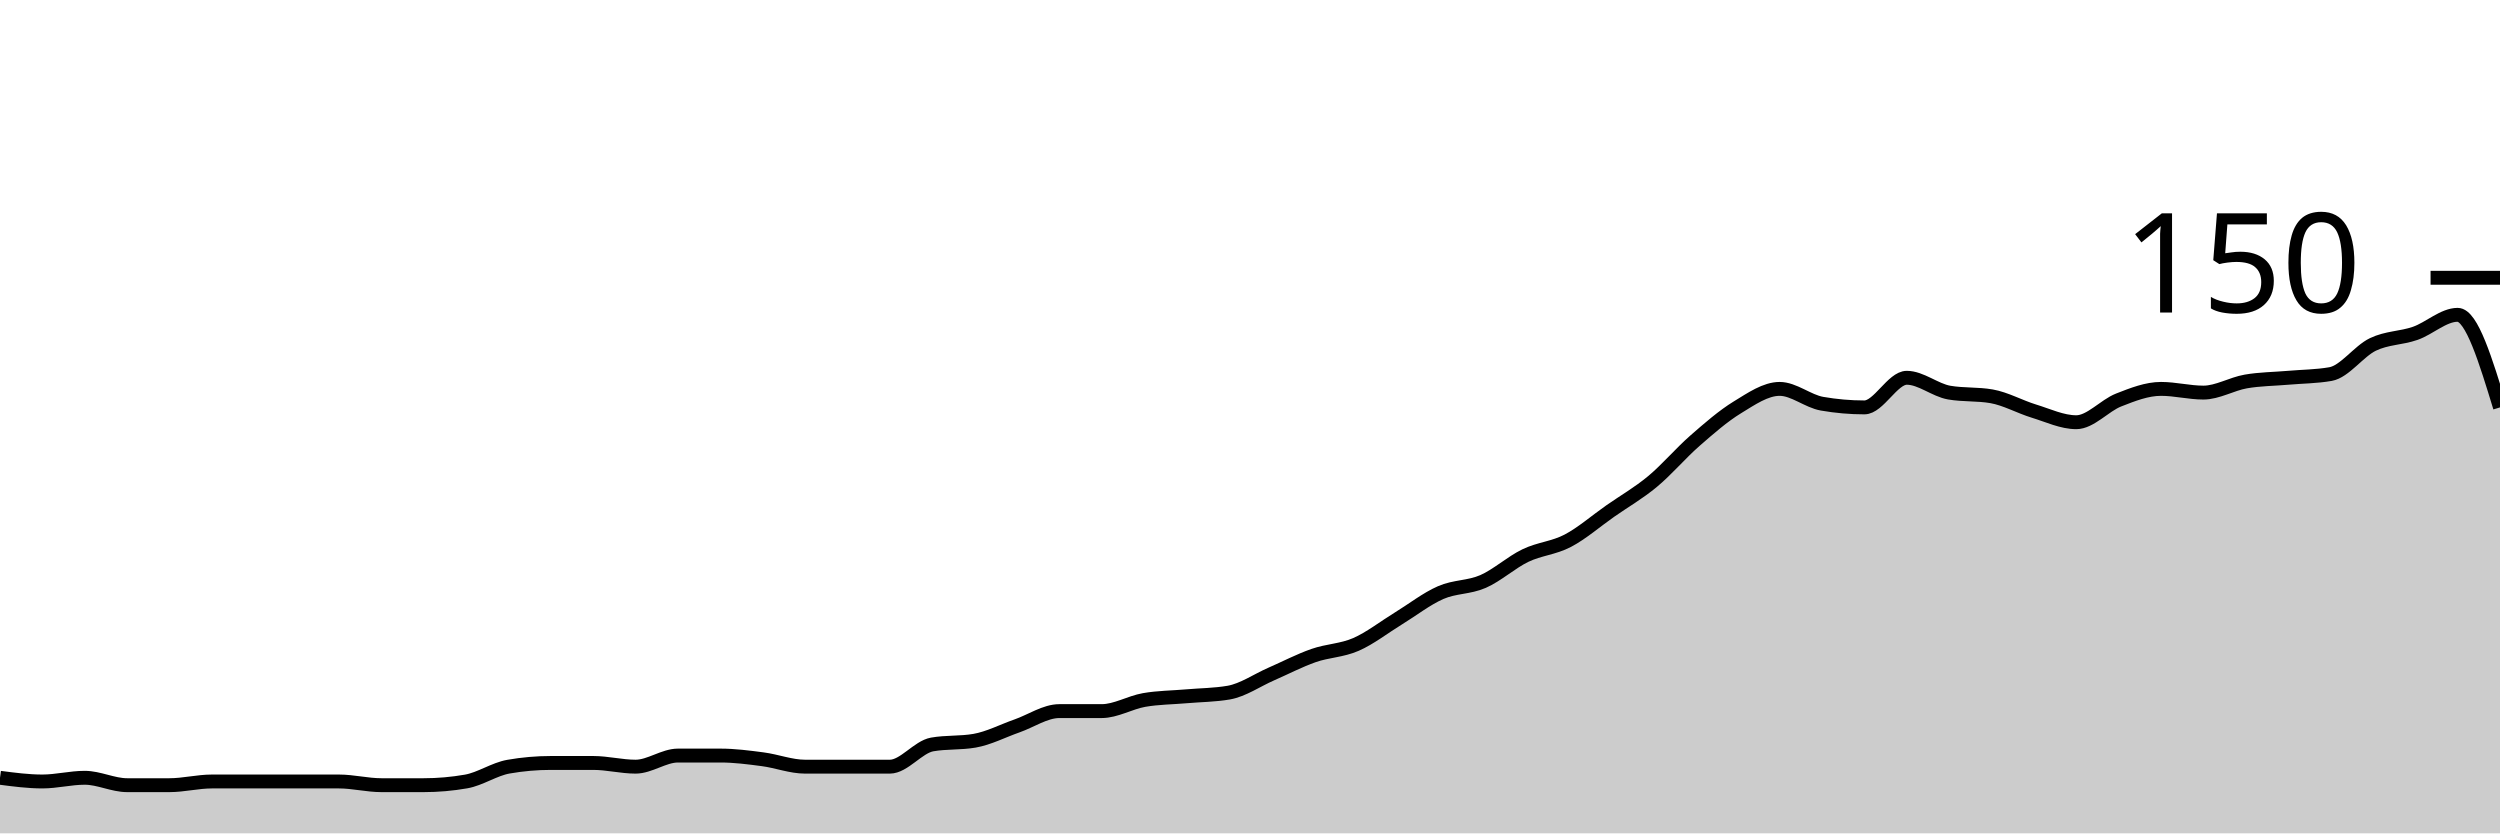
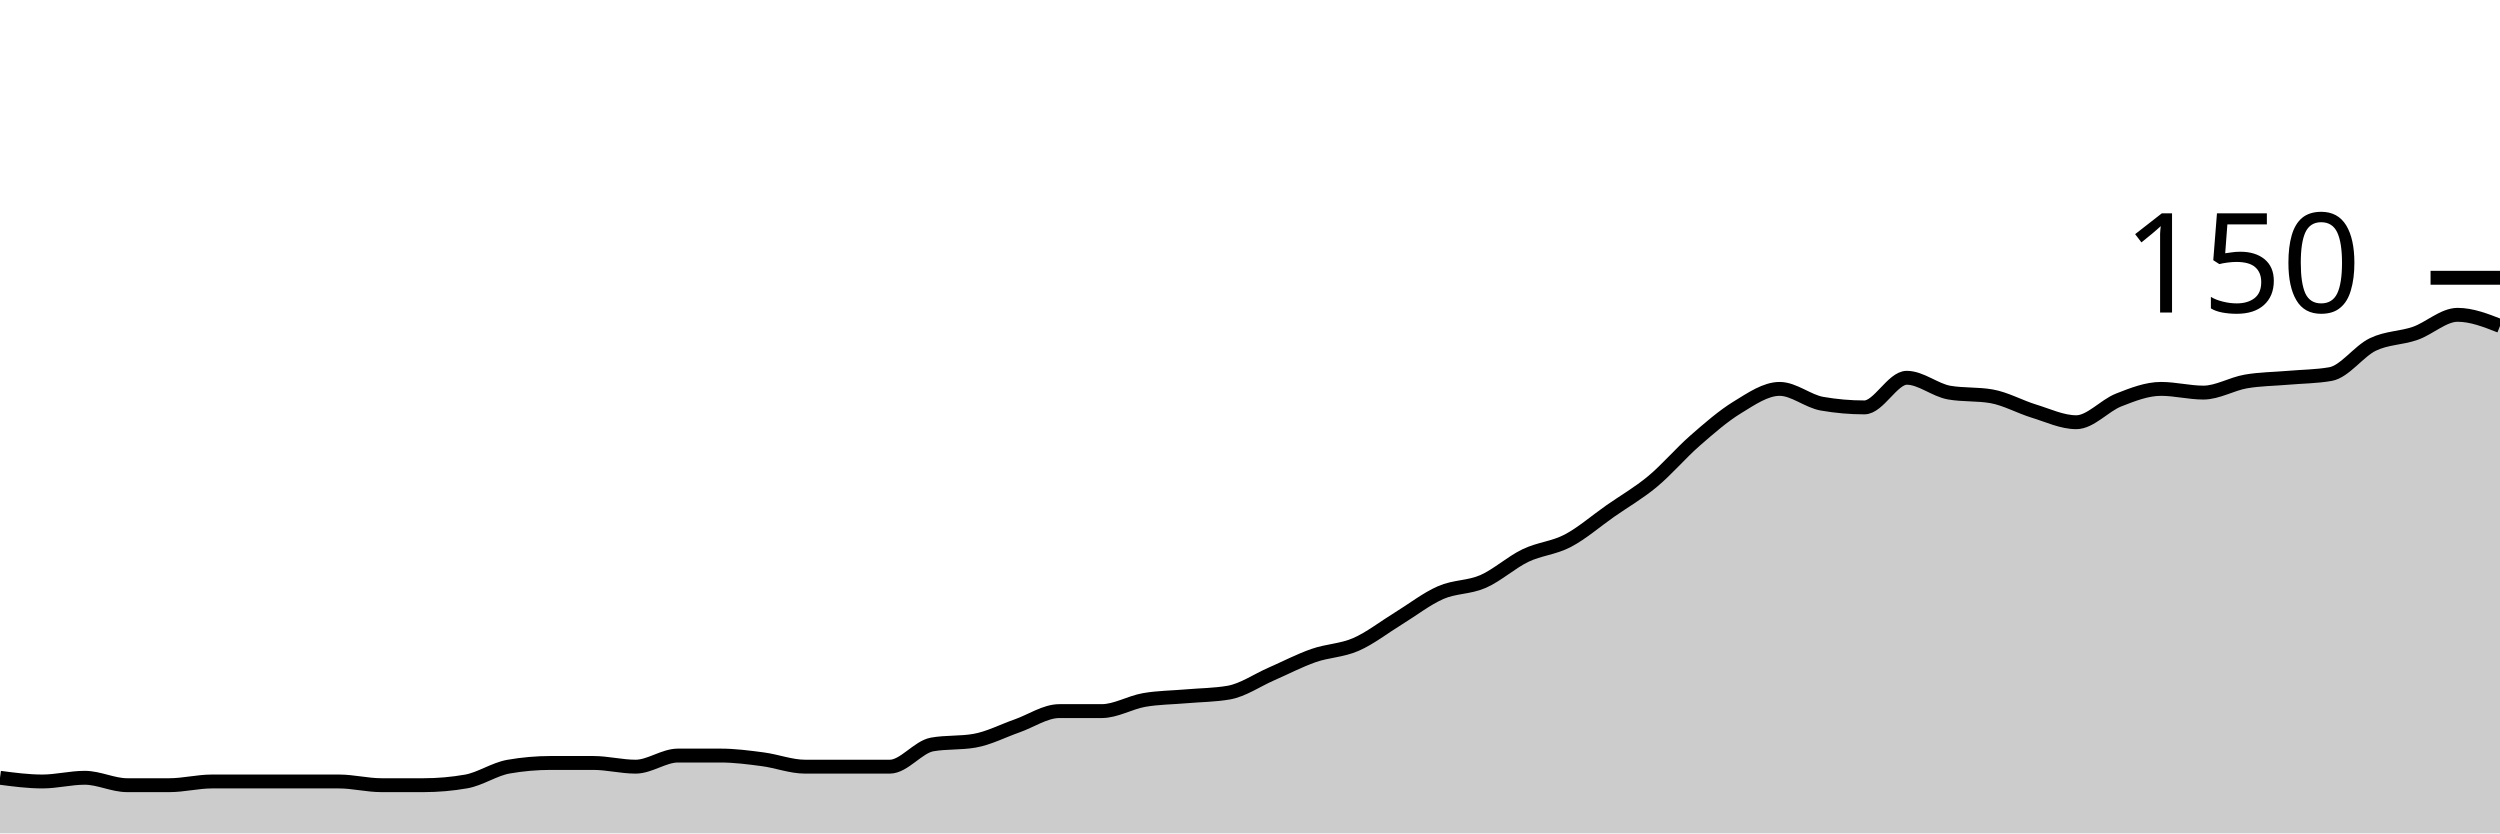
<svg xmlns="http://www.w3.org/2000/svg" viewBox="0 0 180 60">
  <g transform="translate(0,20)">
-     <path class="area" fill="rgba(0, 0, 0, 0.2)" d="M0,36C1.017,36.133,2.034,36.267,3.051,36.267C4.068,36.267,5.085,36,6.102,36C7.119,36,8.136,36.533,9.153,36.533C10.169,36.533,11.186,36.533,12.203,36.533C13.22,36.533,14.237,36.267,15.254,36.267C16.271,36.267,17.288,36.267,18.305,36.267C19.322,36.267,20.339,36.267,21.356,36.267C22.373,36.267,23.39,36.267,24.407,36.267C25.424,36.267,26.441,36.533,27.458,36.533C28.475,36.533,29.492,36.533,30.508,36.533C31.525,36.533,32.542,36.444,33.559,36.267C34.576,36.089,35.593,35.378,36.61,35.2C37.627,35.022,38.644,34.933,39.661,34.933C40.678,34.933,41.695,34.933,42.712,34.933C43.729,34.933,44.746,35.2,45.763,35.2C46.78,35.2,47.797,34.4,48.814,34.4C49.831,34.4,50.847,34.4,51.864,34.4C52.881,34.4,53.898,34.533,54.915,34.667C55.932,34.8,56.949,35.2,57.966,35.2C58.983,35.2,60,35.2,61.017,35.2C62.034,35.2,63.051,35.2,64.068,35.2C65.085,35.2,66.102,33.778,67.119,33.6C68.136,33.422,69.153,33.511,70.169,33.333C71.186,33.156,72.203,32.622,73.22,32.267C74.237,31.911,75.254,31.2,76.271,31.2C77.288,31.2,78.305,31.2,79.322,31.2C80.339,31.2,81.356,30.578,82.373,30.4C83.39,30.222,84.407,30.222,85.424,30.133C86.441,30.044,87.458,30.044,88.475,29.867C89.492,29.689,90.508,28.978,91.525,28.533C92.542,28.089,93.559,27.556,94.576,27.2C95.593,26.844,96.61,26.844,97.627,26.4C98.644,25.956,99.661,25.156,100.678,24.533C101.695,23.911,102.712,23.111,103.729,22.667C104.746,22.222,105.763,22.311,106.78,21.867C107.797,21.422,108.814,20.489,109.831,20C110.847,19.511,111.864,19.467,112.881,18.933C113.898,18.4,114.915,17.511,115.932,16.8C116.949,16.089,117.966,15.511,118.983,14.667C120,13.822,121.017,12.622,122.034,11.733C123.051,10.844,124.068,9.956,125.085,9.333C126.102,8.711,127.119,8,128.136,8C129.153,8,130.169,8.889,131.186,9.067C132.203,9.244,133.22,9.333,134.237,9.333C135.254,9.333,136.271,7.2,137.288,7.2C138.305,7.2,139.322,8.089,140.339,8.267C141.356,8.444,142.373,8.356,143.39,8.533C144.407,8.711,145.424,9.289,146.441,9.6C147.458,9.911,148.475,10.4,149.492,10.4C150.508,10.4,151.525,9.2,152.542,8.8C153.559,8.4,154.576,8,155.593,8C156.61,8,157.627,8.267,158.644,8.267C159.661,8.267,160.678,7.644,161.695,7.467C162.712,7.289,163.729,7.289,164.746,7.2C165.763,7.111,166.78,7.111,167.797,6.933C168.814,6.756,169.831,5.289,170.847,4.8C171.864,4.311,172.881,4.356,173.898,4C174.915,3.644,175.932,2.667,176.949,2.667C177.966,2.667,178.983,6,180,9.333L180,40C178.983,40,177.966,40,176.949,40C175.932,40,174.915,40,173.898,40C172.881,40,171.864,40,170.847,40C169.831,40,168.814,40,167.797,40C166.78,40,165.763,40,164.746,40C163.729,40,162.712,40,161.695,40C160.678,40,159.661,40,158.644,40C157.627,40,156.61,40,155.593,40C154.576,40,153.559,40,152.542,40C151.525,40,150.508,40,149.492,40C148.475,40,147.458,40,146.441,40C145.424,40,144.407,40,143.39,40C142.373,40,141.356,40,140.339,40C139.322,40,138.305,40,137.288,40C136.271,40,135.254,40,134.237,40C133.22,40,132.203,40,131.186,40C130.169,40,129.153,40,128.136,40C127.119,40,126.102,40,125.085,40C124.068,40,123.051,40,122.034,40C121.017,40,120,40,118.983,40C117.966,40,116.949,40,115.932,40C114.915,40,113.898,40,112.881,40C111.864,40,110.847,40,109.831,40C108.814,40,107.797,40,106.78,40C105.763,40,104.746,40,103.729,40C102.712,40,101.695,40,100.678,40C99.661,40,98.644,40,97.627,40C96.61,40,95.593,40,94.576,40C93.559,40,92.542,40,91.525,40C90.508,40,89.492,40,88.475,40C87.458,40,86.441,40,85.424,40C84.407,40,83.39,40,82.373,40C81.356,40,80.339,40,79.322,40C78.305,40,77.288,40,76.271,40C75.254,40,74.237,40,73.22,40C72.203,40,71.186,40,70.169,40C69.153,40,68.136,40,67.119,40C66.102,40,65.085,40,64.068,40C63.051,40,62.034,40,61.017,40C60,40,58.983,40,57.966,40C56.949,40,55.932,40,54.915,40C53.898,40,52.881,40,51.864,40C50.847,40,49.831,40,48.814,40C47.797,40,46.78,40,45.763,40C44.746,40,43.729,40,42.712,40C41.695,40,40.678,40,39.661,40C38.644,40,37.627,40,36.61,40C35.593,40,34.576,40,33.559,40C32.542,40,31.525,40,30.508,40C29.492,40,28.475,40,27.458,40C26.441,40,25.424,40,24.407,40C23.39,40,22.373,40,21.356,40C20.339,40,19.322,40,18.305,40C17.288,40,16.271,40,15.254,40C14.237,40,13.22,40,12.203,40C11.186,40,10.169,40,9.153,40C8.136,40,7.119,40,6.102,40C5.085,40,4.068,40,3.051,40C2.034,40,1.017,40,0,40Z" />
-     <path class="line" stroke="black" fill="none" d="M0,36C1.017,36.133,2.034,36.267,3.051,36.267C4.068,36.267,5.085,36,6.102,36C7.119,36,8.136,36.533,9.153,36.533C10.169,36.533,11.186,36.533,12.203,36.533C13.22,36.533,14.237,36.267,15.254,36.267C16.271,36.267,17.288,36.267,18.305,36.267C19.322,36.267,20.339,36.267,21.356,36.267C22.373,36.267,23.39,36.267,24.407,36.267C25.424,36.267,26.441,36.533,27.458,36.533C28.475,36.533,29.492,36.533,30.508,36.533C31.525,36.533,32.542,36.444,33.559,36.267C34.576,36.089,35.593,35.378,36.61,35.2C37.627,35.022,38.644,34.933,39.661,34.933C40.678,34.933,41.695,34.933,42.712,34.933C43.729,34.933,44.746,35.2,45.763,35.2C46.78,35.2,47.797,34.4,48.814,34.4C49.831,34.4,50.847,34.4,51.864,34.4C52.881,34.4,53.898,34.533,54.915,34.667C55.932,34.8,56.949,35.2,57.966,35.2C58.983,35.2,60,35.2,61.017,35.2C62.034,35.2,63.051,35.2,64.068,35.2C65.085,35.2,66.102,33.778,67.119,33.6C68.136,33.422,69.153,33.511,70.169,33.333C71.186,33.156,72.203,32.622,73.22,32.267C74.237,31.911,75.254,31.2,76.271,31.2C77.288,31.2,78.305,31.2,79.322,31.2C80.339,31.2,81.356,30.578,82.373,30.4C83.39,30.222,84.407,30.222,85.424,30.133C86.441,30.044,87.458,30.044,88.475,29.867C89.492,29.689,90.508,28.978,91.525,28.533C92.542,28.089,93.559,27.556,94.576,27.2C95.593,26.844,96.61,26.844,97.627,26.4C98.644,25.956,99.661,25.156,100.678,24.533C101.695,23.911,102.712,23.111,103.729,22.667C104.746,22.222,105.763,22.311,106.78,21.867C107.797,21.422,108.814,20.489,109.831,20C110.847,19.511,111.864,19.467,112.881,18.933C113.898,18.4,114.915,17.511,115.932,16.8C116.949,16.089,117.966,15.511,118.983,14.667C120,13.822,121.017,12.622,122.034,11.733C123.051,10.844,124.068,9.956,125.085,9.333C126.102,8.711,127.119,8,128.136,8C129.153,8,130.169,8.889,131.186,9.067C132.203,9.244,133.22,9.333,134.237,9.333C135.254,9.333,136.271,7.2,137.288,7.2C138.305,7.2,139.322,8.089,140.339,8.267C141.356,8.444,142.373,8.356,143.39,8.533C144.407,8.711,145.424,9.289,146.441,9.6C147.458,9.911,148.475,10.4,149.492,10.4C150.508,10.4,151.525,9.2,152.542,8.8C153.559,8.4,154.576,8,155.593,8C156.61,8,157.627,8.267,158.644,8.267C159.661,8.267,160.678,7.644,161.695,7.467C162.712,7.289,163.729,7.289,164.746,7.2C165.763,7.111,166.78,7.111,167.797,6.933C168.814,6.756,169.831,5.289,170.847,4.8C171.864,4.311,172.881,4.356,173.898,4C174.915,3.644,175.932,2.667,176.949,2.667C177.966,2.667,178.983,6,180,9.333" />
+     <path class="area" fill="rgba(0, 0, 0, 0.2)" d="M0,36C1.017,36.133,2.034,36.267,3.051,36.267C4.068,36.267,5.085,36,6.102,36C7.119,36,8.136,36.533,9.153,36.533C10.169,36.533,11.186,36.533,12.203,36.533C13.22,36.533,14.237,36.267,15.254,36.267C16.271,36.267,17.288,36.267,18.305,36.267C19.322,36.267,20.339,36.267,21.356,36.267C22.373,36.267,23.39,36.267,24.407,36.267C25.424,36.267,26.441,36.533,27.458,36.533C28.475,36.533,29.492,36.533,30.508,36.533C31.525,36.533,32.542,36.444,33.559,36.267C34.576,36.089,35.593,35.378,36.61,35.2C37.627,35.022,38.644,34.933,39.661,34.933C40.678,34.933,41.695,34.933,42.712,34.933C43.729,34.933,44.746,35.2,45.763,35.2C46.78,35.2,47.797,34.4,48.814,34.4C49.831,34.4,50.847,34.4,51.864,34.4C52.881,34.4,53.898,34.533,54.915,34.667C55.932,34.8,56.949,35.2,57.966,35.2C58.983,35.2,60,35.2,61.017,35.2C62.034,35.2,63.051,35.2,64.068,35.2C65.085,35.2,66.102,33.778,67.119,33.6C68.136,33.422,69.153,33.511,70.169,33.333C71.186,33.156,72.203,32.622,73.22,32.267C74.237,31.911,75.254,31.2,76.271,31.2C77.288,31.2,78.305,31.2,79.322,31.2C80.339,31.2,81.356,30.578,82.373,30.4C83.39,30.222,84.407,30.222,85.424,30.133C86.441,30.044,87.458,30.044,88.475,29.867C89.492,29.689,90.508,28.978,91.525,28.533C92.542,28.089,93.559,27.556,94.576,27.2C95.593,26.844,96.61,26.844,97.627,26.4C98.644,25.956,99.661,25.156,100.678,24.533C101.695,23.911,102.712,23.111,103.729,22.667C104.746,22.222,105.763,22.311,106.78,21.867C107.797,21.422,108.814,20.489,109.831,20C110.847,19.511,111.864,19.467,112.881,18.933C113.898,18.4,114.915,17.511,115.932,16.8C116.949,16.089,117.966,15.511,118.983,14.667C120,13.822,121.017,12.622,122.034,11.733C123.051,10.844,124.068,9.956,125.085,9.333C126.102,8.711,127.119,8,128.136,8C129.153,8,130.169,8.889,131.186,9.067C132.203,9.244,133.22,9.333,134.237,9.333C135.254,9.333,136.271,7.2,137.288,7.2C138.305,7.2,139.322,8.089,140.339,8.267C141.356,8.444,142.373,8.356,143.39,8.533C144.407,8.711,145.424,9.289,146.441,9.6C147.458,9.911,148.475,10.4,149.492,10.4C150.508,10.4,151.525,9.2,152.542,8.8C153.559,8.4,154.576,8,155.593,8C156.61,8,157.627,8.267,158.644,8.267C159.661,8.267,160.678,7.644,161.695,7.467C162.712,7.289,163.729,7.289,164.746,7.2C165.763,7.111,166.78,7.111,167.797,6.933C168.814,6.756,169.831,5.289,170.847,4.8C171.864,4.311,172.881,4.356,173.898,4C174.915,3.644,175.932,2.667,176.949,2.667C177.966,2.667,178.983,3.067,180,3.467L180,40C178.983,40,177.966,40,176.949,40C175.932,40,174.915,40,173.898,40C172.881,40,171.864,40,170.847,40C169.831,40,168.814,40,167.797,40C166.78,40,165.763,40,164.746,40C163.729,40,162.712,40,161.695,40C160.678,40,159.661,40,158.644,40C157.627,40,156.61,40,155.593,40C154.576,40,153.559,40,152.542,40C151.525,40,150.508,40,149.492,40C148.475,40,147.458,40,146.441,40C145.424,40,144.407,40,143.39,40C142.373,40,141.356,40,140.339,40C139.322,40,138.305,40,137.288,40C136.271,40,135.254,40,134.237,40C133.22,40,132.203,40,131.186,40C130.169,40,129.153,40,128.136,40C127.119,40,126.102,40,125.085,40C124.068,40,123.051,40,122.034,40C121.017,40,120,40,118.983,40C117.966,40,116.949,40,115.932,40C114.915,40,113.898,40,112.881,40C111.864,40,110.847,40,109.831,40C108.814,40,107.797,40,106.78,40C105.763,40,104.746,40,103.729,40C102.712,40,101.695,40,100.678,40C99.661,40,98.644,40,97.627,40C96.61,40,95.593,40,94.576,40C93.559,40,92.542,40,91.525,40C90.508,40,89.492,40,88.475,40C87.458,40,86.441,40,85.424,40C84.407,40,83.39,40,82.373,40C81.356,40,80.339,40,79.322,40C78.305,40,77.288,40,76.271,40C75.254,40,74.237,40,73.22,40C72.203,40,71.186,40,70.169,40C69.153,40,68.136,40,67.119,40C66.102,40,65.085,40,64.068,40C63.051,40,62.034,40,61.017,40C60,40,58.983,40,57.966,40C56.949,40,55.932,40,54.915,40C53.898,40,52.881,40,51.864,40C50.847,40,49.831,40,48.814,40C47.797,40,46.78,40,45.763,40C44.746,40,43.729,40,42.712,40C41.695,40,40.678,40,39.661,40C38.644,40,37.627,40,36.61,40C35.593,40,34.576,40,33.559,40C32.542,40,31.525,40,30.508,40C29.492,40,28.475,40,27.458,40C26.441,40,25.424,40,24.407,40C23.39,40,22.373,40,21.356,40C20.339,40,19.322,40,18.305,40C17.288,40,16.271,40,15.254,40C14.237,40,13.22,40,12.203,40C11.186,40,10.169,40,9.153,40C8.136,40,7.119,40,6.102,40C5.085,40,4.068,40,3.051,40C2.034,40,1.017,40,0,40Z" />
+     <path class="line" stroke="black" fill="none" d="M0,36C1.017,36.133,2.034,36.267,3.051,36.267C4.068,36.267,5.085,36,6.102,36C7.119,36,8.136,36.533,9.153,36.533C10.169,36.533,11.186,36.533,12.203,36.533C13.22,36.533,14.237,36.267,15.254,36.267C16.271,36.267,17.288,36.267,18.305,36.267C19.322,36.267,20.339,36.267,21.356,36.267C22.373,36.267,23.39,36.267,24.407,36.267C25.424,36.267,26.441,36.533,27.458,36.533C28.475,36.533,29.492,36.533,30.508,36.533C31.525,36.533,32.542,36.444,33.559,36.267C34.576,36.089,35.593,35.378,36.61,35.2C37.627,35.022,38.644,34.933,39.661,34.933C40.678,34.933,41.695,34.933,42.712,34.933C43.729,34.933,44.746,35.2,45.763,35.2C46.78,35.2,47.797,34.4,48.814,34.4C49.831,34.4,50.847,34.4,51.864,34.4C52.881,34.4,53.898,34.533,54.915,34.667C55.932,34.8,56.949,35.2,57.966,35.2C58.983,35.2,60,35.2,61.017,35.2C62.034,35.2,63.051,35.2,64.068,35.2C65.085,35.2,66.102,33.778,67.119,33.6C68.136,33.422,69.153,33.511,70.169,33.333C71.186,33.156,72.203,32.622,73.22,32.267C74.237,31.911,75.254,31.2,76.271,31.2C77.288,31.2,78.305,31.2,79.322,31.2C80.339,31.2,81.356,30.578,82.373,30.4C83.39,30.222,84.407,30.222,85.424,30.133C86.441,30.044,87.458,30.044,88.475,29.867C89.492,29.689,90.508,28.978,91.525,28.533C92.542,28.089,93.559,27.556,94.576,27.2C95.593,26.844,96.61,26.844,97.627,26.4C98.644,25.956,99.661,25.156,100.678,24.533C101.695,23.911,102.712,23.111,103.729,22.667C104.746,22.222,105.763,22.311,106.78,21.867C107.797,21.422,108.814,20.489,109.831,20C110.847,19.511,111.864,19.467,112.881,18.933C113.898,18.4,114.915,17.511,115.932,16.8C116.949,16.089,117.966,15.511,118.983,14.667C120,13.822,121.017,12.622,122.034,11.733C123.051,10.844,124.068,9.956,125.085,9.333C126.102,8.711,127.119,8,128.136,8C129.153,8,130.169,8.889,131.186,9.067C132.203,9.244,133.22,9.333,134.237,9.333C135.254,9.333,136.271,7.2,137.288,7.2C138.305,7.2,139.322,8.089,140.339,8.267C141.356,8.444,142.373,8.356,143.39,8.533C144.407,8.711,145.424,9.289,146.441,9.6C147.458,9.911,148.475,10.4,149.492,10.4C150.508,10.4,151.525,9.2,152.542,8.8C153.559,8.4,154.576,8,155.593,8C156.61,8,157.627,8.267,158.644,8.267C159.661,8.267,160.678,7.644,161.695,7.467C162.712,7.289,163.729,7.289,164.746,7.2C165.763,7.111,166.78,7.111,167.797,6.933C168.814,6.756,169.831,5.289,170.847,4.8C171.864,4.311,172.881,4.356,173.898,4C174.915,3.644,175.932,2.667,176.949,2.667C177.966,2.667,178.983,3.067,180,3.467" />
    <path class="axis-ceiling" stroke-width="1" stroke="black" fill="none" d="M175,0L180,0" />
    <text class="axis-ceiling-label" font-family="sans-serif" text-anchor="end" font-size="10px" x="170" y="2.5">150</text>
  </g>
</svg>
